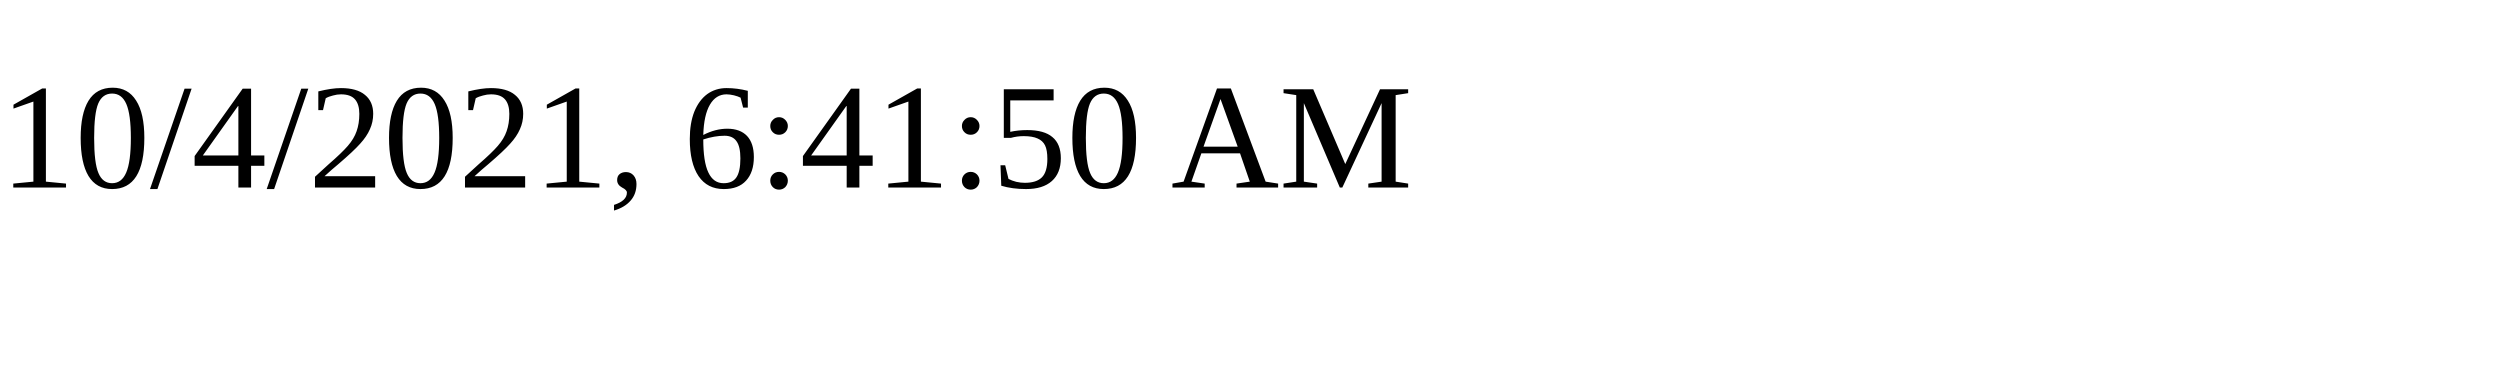
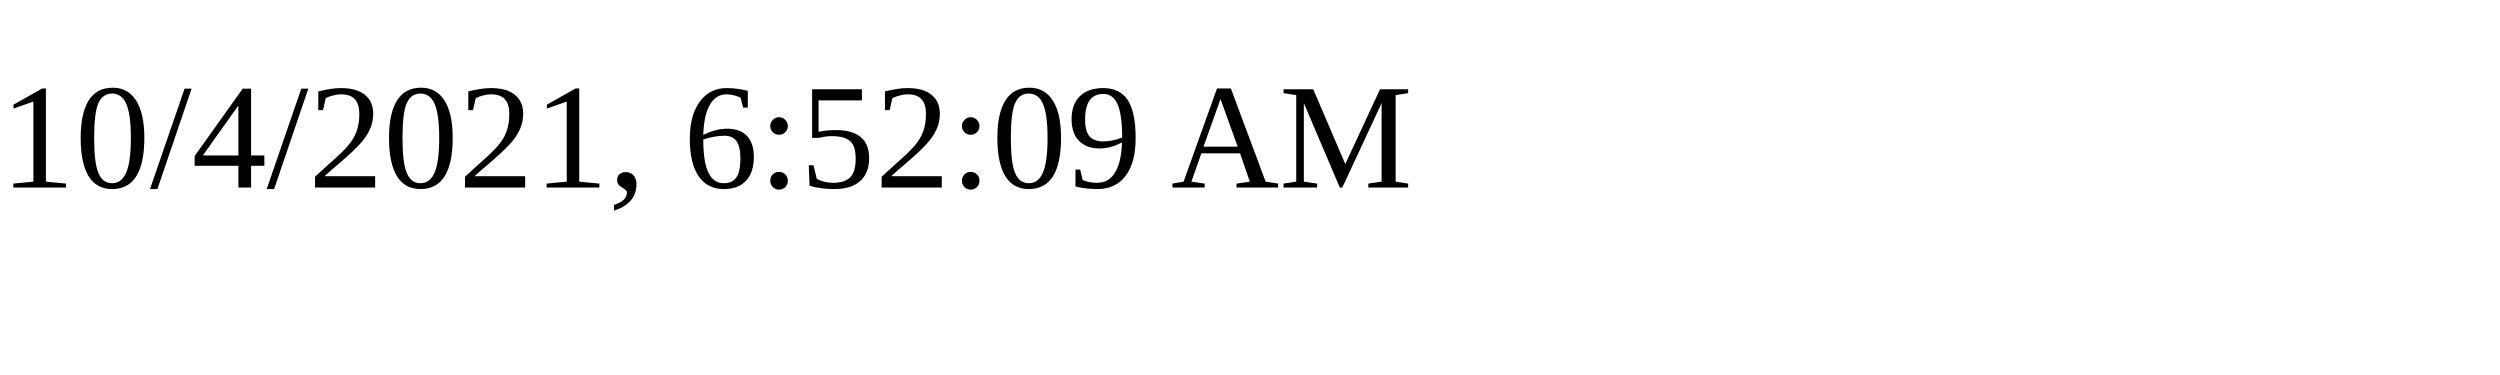
<svg xmlns="http://www.w3.org/2000/svg" height="30" width="200">
-   <text x="0" y="15">10/4/2021, 6:41:50 AM</text>
+   <text x="0" y="15">10/4/2021, 6:52:09 AM</text>
</svg>
